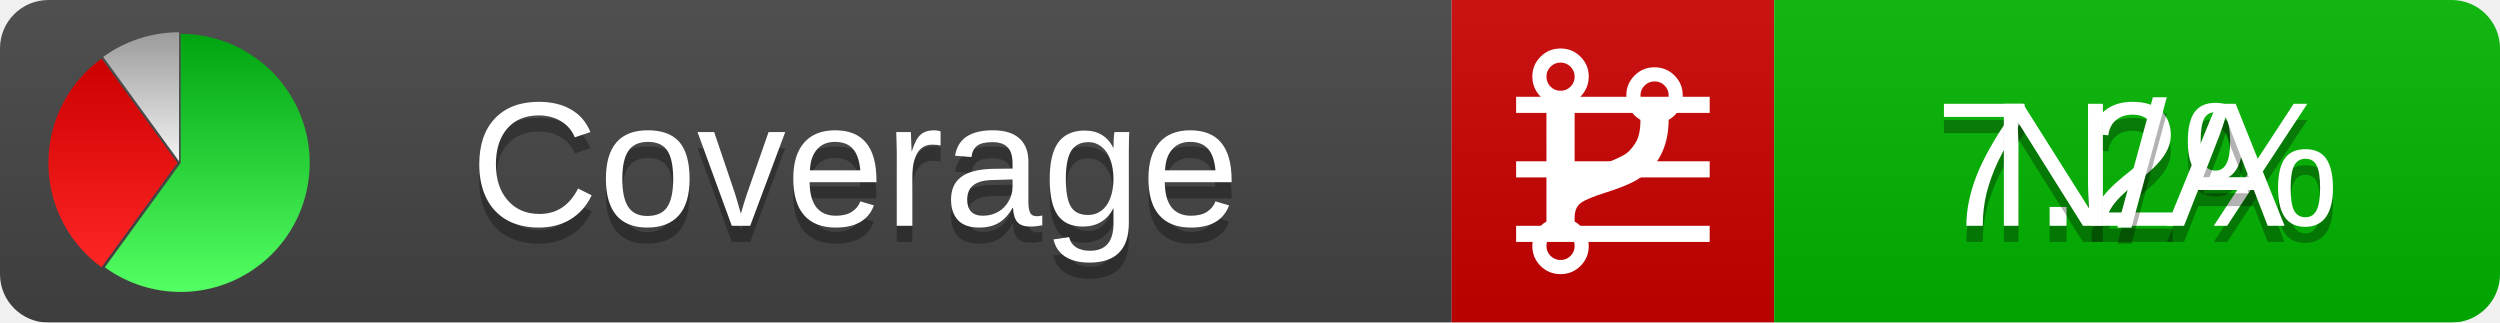
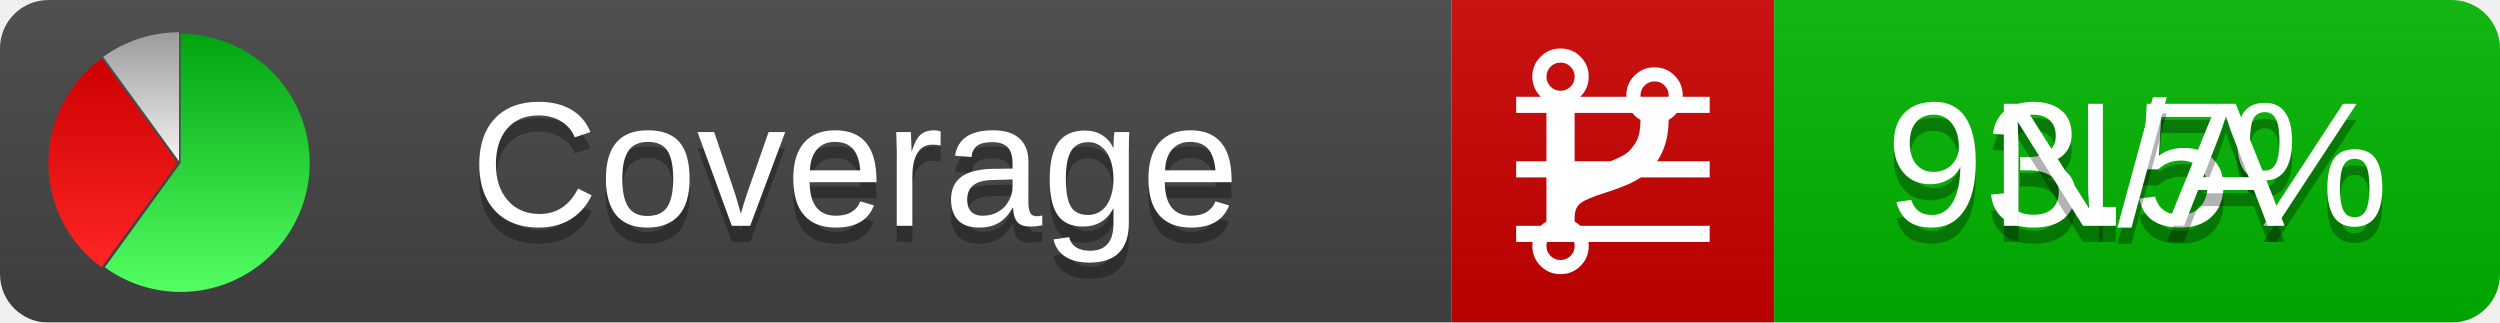
<svg xmlns="http://www.w3.org/2000/svg" xmlns:xlink="http://www.w3.org/1999/xlink" width="155" height="20">
  <style type="text/css">
          
            @keyframes fadeout {
              0 % { visibility: visible; opacity: 1; }
              40% { visibility: visible; opacity: 1; }
              50% { visibility: hidden; opacity: 0; }
              90% { visibility: hidden; opacity: 0; }
              100% { visibility: visible; opacity: 1; }
            }
            @keyframes fadein {
              0% { visibility: hidden; opacity: 0; }
              40% { visibility: hidden; opacity: 0; }
              50% { visibility: visible; opacity: 1; }
              90% { visibility: visible; opacity: 1; }
              100% { visibility: hidden; opacity: 0; }
            }
            .linecoverage {
                animation-duration: 10s;
                animation-name: fadeout;
                animation-iteration-count: infinite;
            }
            .branchcoverage {
                animation-duration: 10s;
                animation-name: fadein;
                animation-iteration-count: infinite;
            }
          
    </style>
  <defs>
    <linearGradient id="gradient" x2="0" y2="100%">
      <stop offset="0" stop-color="#bbb" stop-opacity=".1" />
      <stop offset="1" stop-opacity=".1" />
    </linearGradient>
    <linearGradient id="green" x2="0" y2="100%">
      <stop offset="0" stop-color="#00A410" />
      <stop offset="1" stop-color="#53FF63" />
    </linearGradient>
    <linearGradient id="red" x2="0" y2="100%">
      <stop offset="0" stop-color="#C00" />
      <stop offset="1" stop-color="#FF2525" />
    </linearGradient>
    <linearGradient id="gray" x2="0" y2="100%">
      <stop offset="0" stop-color="#9B9B9B" />
      <stop offset="1" stop-color="#F3F3F3" />
    </linearGradient>
    <mask id="mask">
      <rect width="155" height="20" rx="3" fill="#fff" />
    </mask>
    <g id="icon">
      <path style="fill:url(#green);" d="M205,202.5 l0,-200 a200,200 0 1,1 -117.558,361.803 z" />
      <path style="fill:url(#red);" d="M200,202.5 l-117.558,161.803 a200,200 0 0,1 0,-323.607 z" />
      <path style="fill:url(#gray);" d="M202.5,200 l-117.558,-161.803 a200,200 0 0,1 117.558,-38.196 z" />
    </g>
  </defs>
  <g mask="url(#mask)">
    <rect x="0" y="0" width="90" height="20" fill="#444" />
    <rect x="90" y="0" width="20" height="20" fill="#c00" />
    <rect x="110" y="0" width="45" height="20" fill="#00B600" />
    <rect x="0" y="0" width="155" height="20" fill="url(#gradient)" />
  </g>
  <g>
    <path class="linecoverage" stroke="#fff" d="M94 6.5 h12 M94 10.5 h12 M94 14.5 h12" />
    <path class="branchcoverage" fill="#fff" d="m 97.628,15.247 q 0,-0.364 -0.255,-0.619 -0.255,-0.255 -0.619,-0.255 -0.364,0 -0.619,0.255 -0.255,0.255 -0.255,0.619 0,0.364 0.255,0.619 0.255,0.255 0.619,0.255 0.364,0 0.619,-0.255 0.255,-0.255 0.255,-0.619 z m 0,-10.493 q 0,-0.364 -0.255,-0.619 -0.255,-0.255 -0.619,-0.255 -0.364,0 -0.619,0.255 -0.255,0.255 -0.255,0.619 0,0.364 0.255,0.619 0.255,0.255 0.619,0.255 0.364,0 0.619,-0.255 0.255,-0.255 0.255,-0.619 z m 5.83,1.166 q 0,-0.364 -0.255,-0.619 -0.255,-0.255 -0.619,-0.255 -0.364,0 -0.619,0.255 -0.255,0.255 -0.255,0.619 0,0.364 0.255,0.619 0.255,0.255 0.619,0.255 0.364,0 0.619,-0.255 0.255,-0.255 0.255,-0.619 z m 0.874,0 q 0,0.474 -0.237,0.879 -0.237,0.405 -0.638,0.633 -0.018,2.614 -2.059,3.771 -0.619,0.346 -1.849,0.738 -1.166,0.364 -1.544,0.647 -0.378,0.282 -0.378,0.911 l 0,0.237 q 0.401,0.228 0.638,0.633 0.237,0.405 0.237,0.879 0,0.729 -0.51,1.239 -0.51,0.51 -1.239,0.51 -0.729,0 -1.239,-0.51 -0.51,-0.51 -0.51,-1.239 0,-0.474 0.237,-0.879 0.237,-0.405 0.638,-0.633 l 0,-7.469 q -0.401,-0.228 -0.638,-0.633 -0.237,-0.405 -0.237,-0.879 0,-0.729 0.51,-1.239 0.51,-0.51 1.239,-0.51 0.729,0 1.239,0.51 0.51,0.51 0.51,1.239 0,0.474 -0.237,0.879 -0.237,0.405 -0.638,0.633 l 0,4.527 q 0.492,-0.237 1.403,-0.519 0.501,-0.155 0.797,-0.269 0.296,-0.114 0.642,-0.282 0.346,-0.169 0.537,-0.36 0.191,-0.191 0.369,-0.465 0.178,-0.273 0.255,-0.633 0.077,-0.36 0.077,-0.833 -0.401,-0.228 -0.638,-0.633 -0.237,-0.405 -0.237,-0.879 0,-0.729 0.51,-1.239 0.51,-0.51 1.239,-0.51 0.729,0 1.239,0.51 0.51,0.51 0.51,1.239 z" />
  </g>
  <g fill="#fff" text-anchor="middle" font-family="Verdana,Arial,Geneva,sans-serif" font-size="11">
    <a xlink:href="https://github.com/danielpalme/ReportGenerator" target="_top">
      <use xlink:href="#icon" transform="translate(3,2) scale(.04)" />
    </a>
    <text x="53" y="15" fill="#010101" fill-opacity=".3">Coverage</text>
    <text x="53" y="14" fill="#fff">Coverage</text>
-     <text class="linecoverage" x="132.5" y="15" fill="#010101" fill-opacity=".3">7.2%</text>
-     <text class="linecoverage" x="132.5" y="14">7.2%</text>
+     <text class="linecoverage" x="132.5" y="15" fill="#010101" fill-opacity=".3">93.5%</text>
+     <text class="linecoverage" x="132.5" y="14">93.5%</text>
    <text class="branchcoverage" x="132.5" y="15" fill="#010101" fill-opacity=".3">N/A</text>
    <text class="branchcoverage" x="132.5" y="14">N/A</text>
  </g>
  <g>
    <rect class="linecoverage" x="90" y="0" width="65" height="20" fill-opacity="0" />
    <rect class="branchcoverage" x="90" y="0" width="65" height="20" fill-opacity="0" />
  </g>
</svg>
